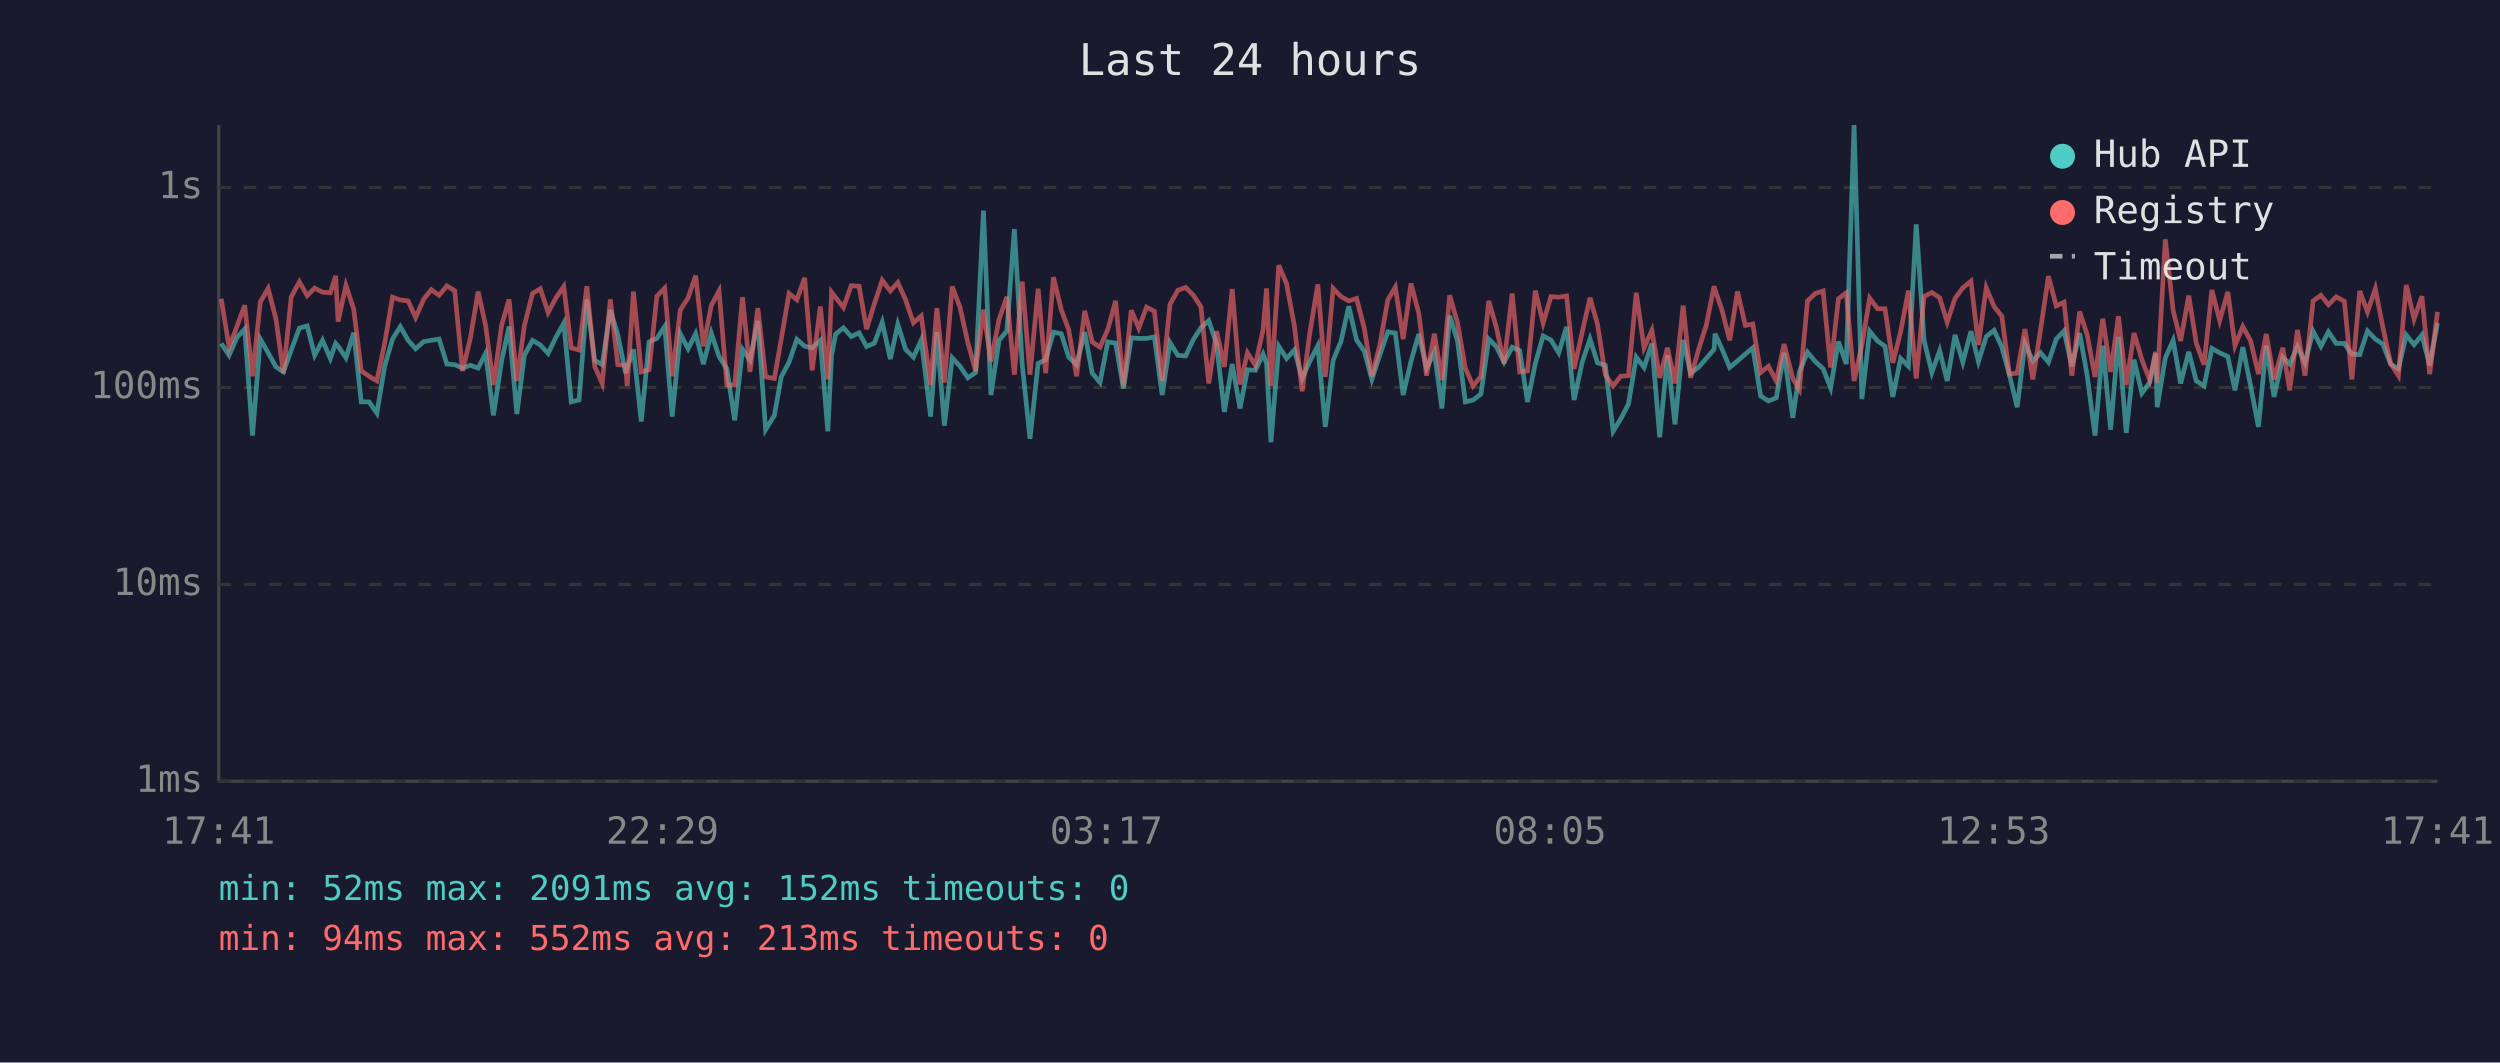
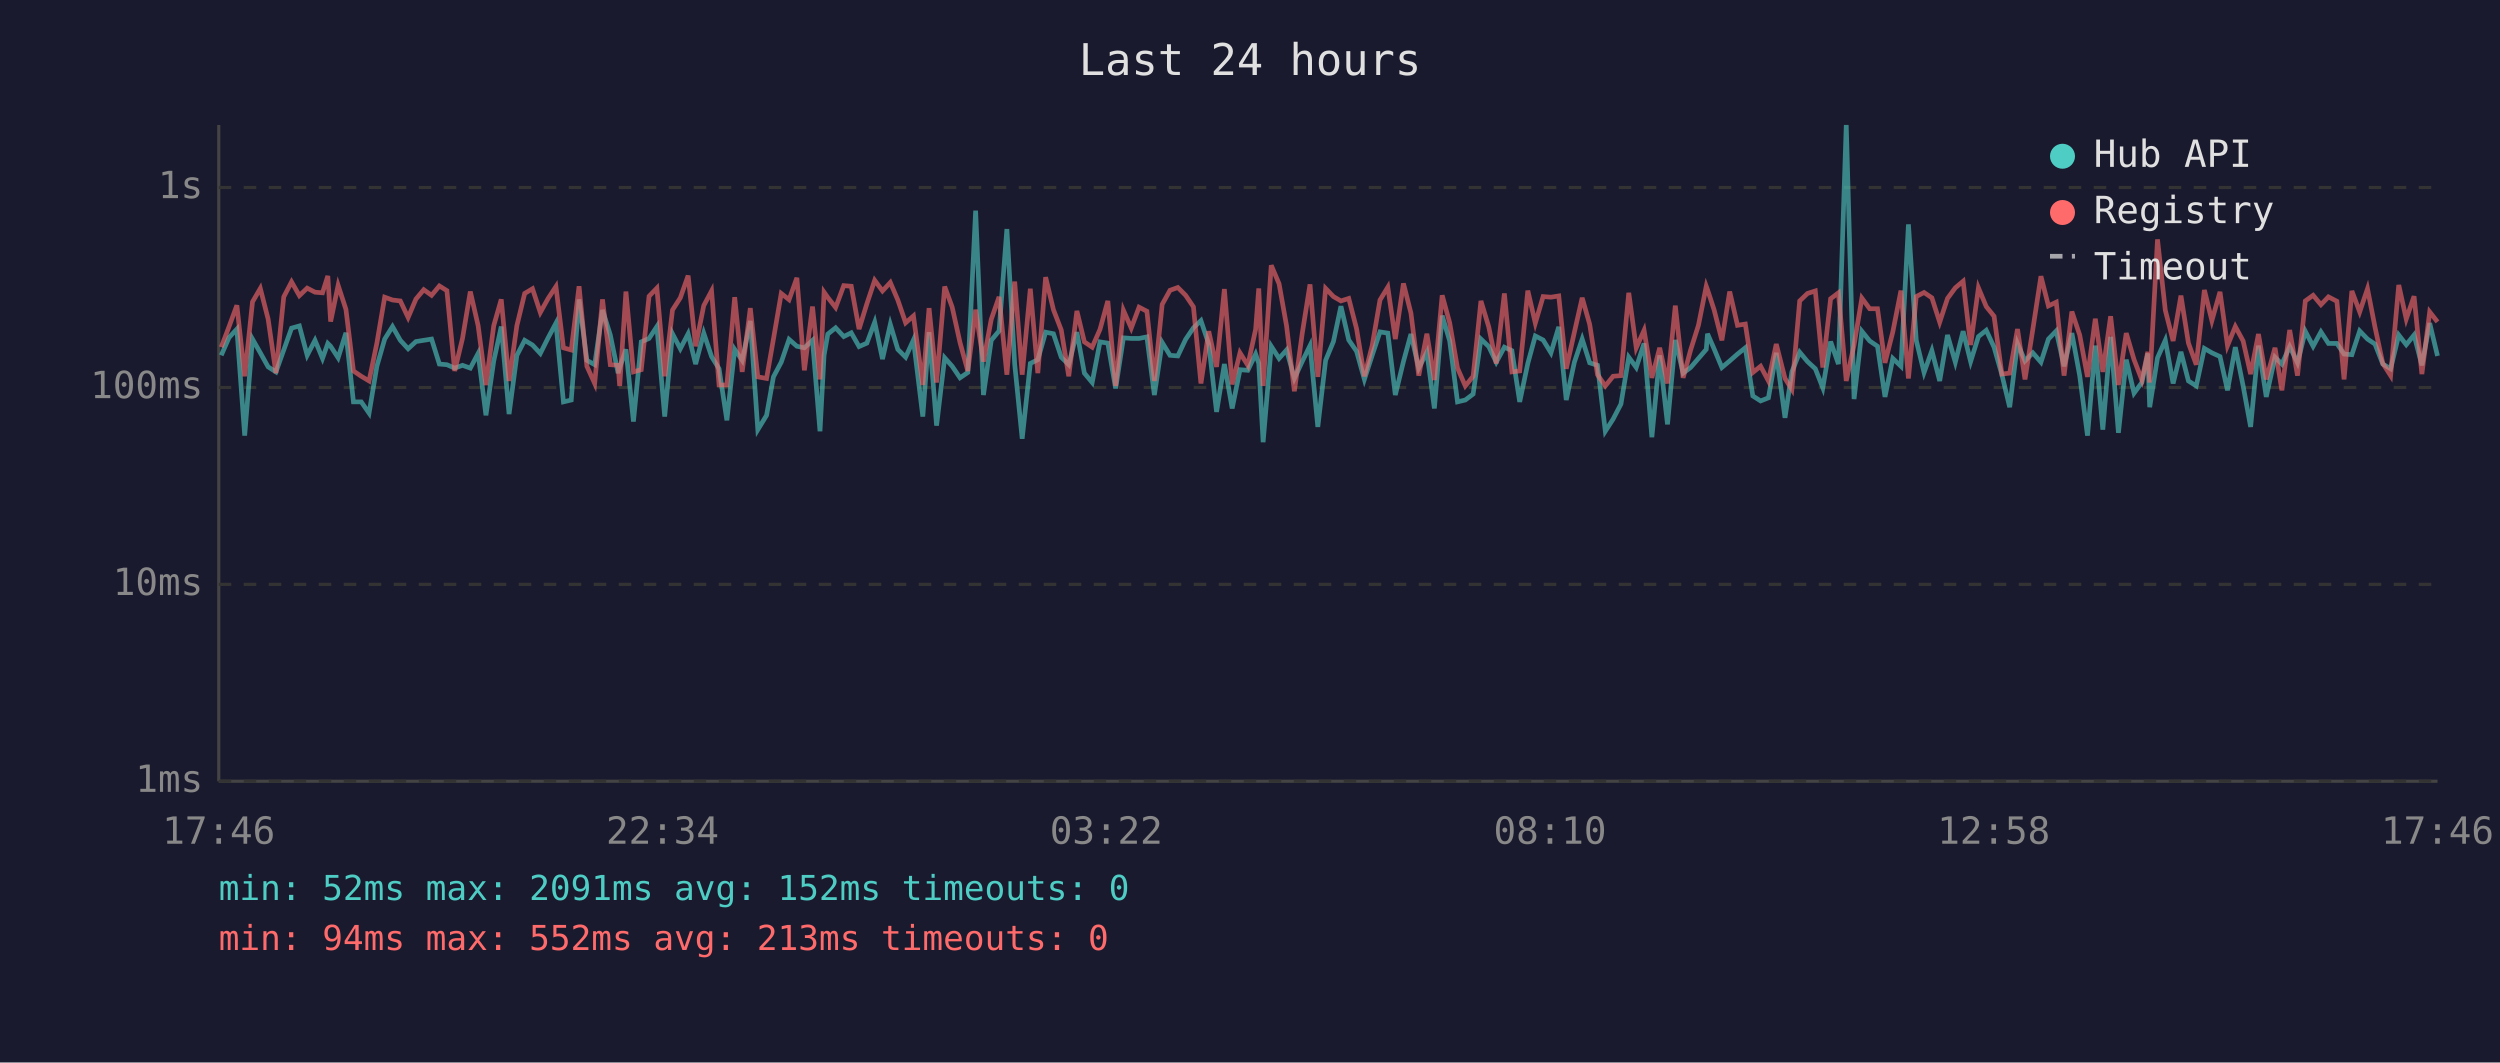
<svg xmlns="http://www.w3.org/2000/svg" viewBox="0 0 800 340" font-family="monospace" font-size="12">
  <rect width="800" height="340" fill="#1a1a2e" />
  <text x="400" y="24" fill="#e0e0e0" font-size="14" text-anchor="middle">Last 24 hours</text>
  <line x1="70" y1="40" x2="70" y2="250" stroke="#444" stroke-width="1" />
  <line x1="70" y1="250" x2="780" y2="250" stroke="#444" stroke-width="1" />
  <line x1="70" y1="250" x2="780" y2="250" stroke="#333" stroke-width="1" stroke-dasharray="4" />
  <text x="65" y="250" fill="#888" text-anchor="end" dominant-baseline="middle">1ms</text>
  <line x1="70" y1="187" x2="780" y2="187" stroke="#333" stroke-width="1" stroke-dasharray="4" />
  <text x="65" y="187" fill="#888" text-anchor="end" dominant-baseline="middle">10ms</text>
  <line x1="70" y1="124" x2="780" y2="124" stroke="#333" stroke-width="1" stroke-dasharray="4" />
  <text x="65" y="124" fill="#888" text-anchor="end" dominant-baseline="middle">100ms</text>
  <line x1="70" y1="60" x2="780" y2="60" stroke="#333" stroke-width="1" stroke-dasharray="4" />
  <text x="65" y="60" fill="#888" text-anchor="end" dominant-baseline="middle">1s</text>
-   <text x="70" y="270" fill="#888" text-anchor="middle">17:41</text>
-   <text x="212" y="270" fill="#888" text-anchor="middle">22:29</text>
-   <text x="354" y="270" fill="#888" text-anchor="middle">03:17</text>
-   <text x="496" y="270" fill="#888" text-anchor="middle">08:05</text>
-   <text x="638" y="270" fill="#888" text-anchor="middle">12:53</text>
-   <text x="780" y="270" fill="#888" text-anchor="middle">17:41</text>
-   <polyline points="70.8,109.9 73.3,113.7 75.8,108.0 78.3,105.3 80.8,139.4 83.3,108.5 85.8,112.9 88.3,117.4 90.7,119.0 93.2,112.0 95.8,105.0 98.3,104.3 100.7,113.7 103.2,108.9 105.7,114.7 107.4,109.9 108.2,110.8 110.7,114.5 113.2,106.5 115.6,128.6 118.1,128.6 120.6,132.2 123.1,117.2 125.6,108.5 128.1,104.5 130.6,108.9 133.0,111.6 135.6,109.3 138.0,108.9 140.5,108.5 143.0,116.5 145.5,116.7 148.0,117.8 150.5,116.9 153.0,117.8 155.4,113.1 157.9,132.9 160.5,115.5 162.9,104.5 165.4,132.5 167.8,113.7 170.4,108.9 172.9,110.4 175.4,113.1 177.8,108.1 180.4,103.4 182.8,128.6 185.3,128.0 187.8,95.8 190.3,115.3 192.7,116.7 195.3,99.2 197.7,107.2 200.2,119.4 200.7,117.6 202.7,111.8 205.2,134.9 207.7,109.4 210.2,108.3 212.7,104.5 215.1,133.3 217.7,106.8 220.2,111.6 222.6,106.8 225.1,116.5 227.6,106.6 230.1,114.1 232.6,118.0 235.1,134.5 237.6,111.8 240.0,115.3 242.5,102.7 245.0,137.5 247.8,132.9 250.0,120.6 252.5,115.9 255.0,108.6 257.5,110.8 259.9,111.3 262.5,108.9 264.9,138.0 266.1,113.7 267.4,106.9 269.9,104.9 272.4,107.7 274.9,106.5 277.3,110.9 279.8,109.8 282.3,103.1 284.9,114.9 287.3,103.8 289.8,111.8 292.3,114.3 294.8,108.8 297.8,133.3 299.8,106.3 302.2,136.2 304.7,114.5 307.2,117.2 309.7,120.9 312.2,119.2 314.7,67.4 317.1,126.4 319.7,108.9 322.2,105.9 324.6,73.3 327.1,116.5 329.6,140.4 332.2,116.3 334.6,115.1 337.1,106.3 339.6,106.8 342.0,114.3 344.5,116.7 347.1,106.3 349.5,119.4 352.0,122.4 354.5,109.4 357.0,109.8 359.5,124.3 362.0,108.1 364.4,108.3 366.9,108.3 369.4,107.8 371.9,126.4 374.4,109.6 376.9,113.7 379.4,113.9 381.9,108.6 384.3,104.9 386.8,102.6 389.3,110.1 391.8,131.8 394.3,116.5 396.8,130.7 399.2,118.3 401.7,118.5 404.2,113.3 405.3,116.3 406.7,141.5 409.2,110.8 411.7,114.7 414.2,112.0 416.7,121.1 419.1,115.7 421.7,110.6 424.1,136.6 426.6,115.3 429.1,109.3 431.6,98.0 434.1,108.8 436.6,112.4 439.0,121.4 441.5,113.7 444.1,106.2 446.5,106.6 449.0,126.4 451.5,115.7 454.0,106.9 456.5,117.8 459.0,112.7 461.4,130.7 463.9,101.0 466.4,109.1 468.9,128.6 471.4,128.0 473.9,126.1 476.4,108.5 478.8,110.9 481.3,115.9 483.9,111.1 486.3,112.2 488.8,128.6 491.3,116.3 493.8,107.5 496.3,108.8 498.8,112.9 501.3,104.6 503.7,128.0 506.3,115.9 508.8,108.5 511.2,116.1 513.7,116.9 516.2,138.0 518.6,134.1 521.1,129.3 523.6,114.3 526.1,117.6 528.6,109.9 531.1,139.9 533.6,113.7 536.0,135.8 538.6,108.8 541.0,119.4 543.5,117.6 546.0,114.7 548.5,111.8 548.8,106.8 551.0,111.6 553.5,117.6 556.0,115.5 558.5,113.3 560.9,111.3 563.4,126.7 565.9,128.3 568.4,127.3 570.9,112.9 573.7,133.7 575.8,119.0 578.4,112.7 580.9,115.7 583.4,118.0 585.8,124.1 588.3,109.3 590.8,116.5 593.3,40.0 595.8,127.7 598.3,106.0 600.8,109.1 603.2,110.8 605.7,127.0 608.2,114.7 610.7,117.2 613.2,71.8 615.7,108.9 618.2,119.2 620.7,112.2 623.1,121.9 625.6,107.2 628.1,115.9 630.7,106.0 633.1,115.7 635.6,107.7 638.1,105.7 640.6,111.1 643.0,119.9 645.5,130.3 648.0,109.9 650.5,115.5 653.0,112.9 655.5,115.9 658.0,108.5 660.5,105.9 663.0,117.2 665.5,106.6 667.9,120.2 670.4,139.4 672.9,110.6 675.4,137.5 677.9,107.8 680.4,138.5 682.9,115.1 685.4,125.8 687.9,122.4 689.8,113.1 690.3,130.3 692.9,114.5 695.4,108.9 697.8,122.7 700.4,112.6 702.8,121.9 705.3,123.5 707.8,111.5 710.3,112.9 712.9,114.1 715.2,124.9 717.7,111.1 720.2,123.5 722.7,136.6 725.2,110.6 727.7,127.0 730.5,114.3 732.7,116.5 735.2,110.9 737.6,116.1 740.2,106.0 742.7,110.8 745.1,106.2 747.6,109.9 750.2,109.9 752.6,113.3 755.1,113.5 757.6,105.9 760.1,108.5 762.5,110.1 765.0,116.5 767.5,118.0 770.0,107.2 772.5,110.3 775.0,107.2 777.5,116.9 780.0,103.4" fill="none" stroke="#4ecdc4" stroke-width="1.5" opacity="0.6" />
-   <polyline points="70.8,95.6 73.3,111.1 75.8,104.5 78.3,97.7 80.8,120.4 83.3,96.6 85.8,92.3 88.3,102.1 90.7,119.4 93.2,95.0 95.8,90.2 98.3,94.6 100.7,92.2 103.2,93.5 105.7,93.7 107.4,88.3 108.2,102.9 110.7,91.3 113.2,99.0 115.6,118.7 118.1,120.4 120.6,121.9 123.1,109.8 125.6,95.1 128.1,96.0 130.6,96.3 133.0,101.6 135.6,95.7 138.0,92.7 140.5,94.5 143.0,91.5 145.5,93.0 148.0,118.7 150.5,108.3 153.0,93.3 155.4,104.2 157.9,123.2 160.5,104.2 162.9,95.8 165.4,121.9 167.8,104.2 170.4,93.9 172.9,92.4 175.4,100.0 177.8,95.5 180.4,91.7 182.8,111.3 185.3,112.0 187.8,91.6 190.3,117.2 192.7,122.7 195.3,95.8 197.7,116.7 200.2,116.9 200.7,123.5 202.7,93.3 205.2,119.0 207.7,118.3 210.2,94.8 212.7,92.2 215.1,120.4 217.7,99.2 220.2,95.3 222.6,88.2 225.1,110.8 227.6,97.8 230.1,93.1 232.6,123.2 235.1,123.2 237.6,95.1 240.0,119.0 242.5,98.6 245.0,120.6 247.8,121.1 250.0,108.5 252.5,93.9 255.0,95.9 257.5,88.9 259.9,118.5 262.5,98.1 264.9,121.4 266.1,93.5 267.4,95.2 269.9,98.4 272.4,91.4 274.9,91.6 277.3,105.3 279.8,97.2 282.3,89.7 284.9,93.1 287.3,90.4 289.8,96.0 292.3,103.3 294.8,101.1 297.8,123.2 299.8,98.6 302.2,122.4 304.7,91.7 307.2,98.3 309.7,109.6 312.2,118.7 314.7,99.1 317.1,115.7 319.7,102.2 322.2,95.0 324.6,119.9 327.1,90.1 329.6,119.9 332.2,92.4 334.6,119.4 337.1,88.7 339.6,99.1 342.0,105.6 344.5,120.4 347.1,99.5 349.5,109.4 352.0,111.1 354.5,105.4 357.0,96.3 359.5,123.5 362.0,99.3 364.4,105.0 366.9,98.3 369.4,99.6 371.9,121.9 374.4,97.4 376.9,92.9 379.4,92.0 381.9,94.5 384.3,98.2 386.8,122.7 389.3,106.0 391.8,117.4 394.3,92.5 396.8,123.0 399.2,112.9 401.7,116.9 404.2,105.4 405.3,92.3 406.7,123.5 409.2,84.9 411.7,90.8 414.2,104.3 416.7,125.2 419.1,106.8 421.7,91.0 424.1,120.6 426.6,92.3 429.1,94.9 431.6,96.3 434.1,95.5 436.6,105.2 439.0,120.4 441.5,110.6 444.1,96.0 446.5,91.9 449.0,108.5 451.5,90.7 454.0,100.2 456.5,120.2 459.0,106.8 461.4,121.6 463.9,94.5 466.4,103.3 468.9,117.8 471.4,123.5 473.9,120.4 476.4,96.3 478.8,104.6 481.3,116.3 483.9,93.9 486.3,119.0 488.8,118.7 491.3,93.0 493.8,103.4 496.3,94.9 498.8,95.1 501.3,94.7 503.7,118.0 506.3,106.3 508.8,95.3 511.2,103.8 513.7,119.9 516.2,123.5 518.6,120.4 521.1,120.2 523.6,93.7 526.1,111.3 528.6,105.7 531.1,120.9 533.6,111.3 536.0,122.7 538.6,97.8 541.0,120.9 543.5,112.0 546.0,104.1 548.5,91.6 548.8,92.7 551.0,99.1 553.5,108.9 556.0,93.3 558.5,104.1 560.9,103.7 563.4,119.2 565.9,117.2 568.4,121.9 570.9,110.1 573.7,121.1 575.8,124.6 578.4,96.3 580.9,93.9 583.4,93.1 585.8,117.6 588.3,95.6 590.8,93.7 593.3,121.9 595.8,110.4 598.3,95.4 600.8,98.8 603.2,98.8 605.7,116.1 608.2,106.2 610.7,93.0 613.2,121.1 615.7,94.9 618.2,93.6 620.7,95.3 623.1,103.1 625.6,95.5 628.1,92.1 630.7,90.0 633.1,110.4 635.6,92.1 638.1,98.1 640.6,101.2 643.0,119.7 645.5,119.4 648.0,105.3 650.5,121.4 653.0,105.4 655.5,88.4 658.0,97.9 660.5,96.7 663.0,120.2 665.5,99.7 667.9,107.2 670.4,120.6 672.9,102.0 675.4,119.0 677.9,101.2 680.4,123.2 682.9,106.6 685.4,115.1 687.9,121.6 689.8,112.6 690.3,122.4 692.9,76.6 695.4,99.3 697.8,109.1 700.4,94.6 702.8,109.8 705.3,116.7 707.8,92.8 710.3,102.6 712.9,93.4 715.2,110.6 717.7,104.5 720.2,109.1 722.7,119.7 725.2,106.9 727.7,121.4 730.5,111.3 732.7,124.9 735.2,105.6 737.6,120.2 740.2,96.3 742.7,94.5 745.1,97.5 747.6,95.0 750.2,96.4 752.6,121.4 755.1,93.1 757.6,99.8 760.1,92.4 762.5,104.7 765.0,116.3 767.5,120.2 770.0,91.2 772.5,102.1 775.0,94.8 777.5,119.7 780.0,99.8" fill="none" stroke="#ff6b6b" stroke-width="1.5" opacity="0.6" />
+   <text x="70" y="270" fill="#888" text-anchor="middle">17:46</text>
+   <text x="212" y="270" fill="#888" text-anchor="middle">22:34</text>
+   <text x="354" y="270" fill="#888" text-anchor="middle">03:22</text>
+   <text x="496" y="270" fill="#888" text-anchor="middle">08:10</text>
+   <text x="638" y="270" fill="#888" text-anchor="middle">12:58</text>
+   <text x="780" y="270" fill="#888" text-anchor="middle">17:46</text>
+   <polyline points="70.8,113.7 73.3,108.0 75.8,105.3 78.3,139.4 80.8,108.5 83.3,112.9 85.8,117.4 88.3,119.0 90.8,112.0 93.3,105.0 95.8,104.3 98.3,113.7 100.8,108.9 103.2,114.7 104.9,109.9 105.8,110.8 108.2,114.5 110.7,106.5 113.1,128.6 115.6,128.6 118.1,132.2 120.6,117.2 123.1,108.5 125.6,104.5 128.1,108.9 130.6,111.6 133.1,109.3 135.6,108.9 138.1,108.5 140.6,116.5 143.0,116.7 145.5,117.8 148.0,116.9 150.5,117.8 153.0,113.1 155.5,132.9 158.0,115.5 160.4,104.5 162.9,132.5 165.4,113.7 167.9,108.9 170.4,110.4 172.9,113.1 175.4,108.1 177.9,103.4 180.3,128.6 182.8,128.0 185.3,95.8 187.8,115.3 190.3,116.7 192.8,99.2 195.3,107.2 197.8,119.4 198.3,117.6 200.3,111.8 202.7,134.9 205.2,109.4 207.7,108.3 210.2,104.5 212.7,133.3 215.2,106.8 217.7,111.6 220.2,106.8 222.6,116.5 225.2,106.6 227.7,114.1 230.1,118.0 232.6,134.5 235.1,111.8 237.5,115.3 240.1,102.7 242.5,137.5 245.3,132.9 247.5,120.6 250.0,115.9 252.5,108.6 255.0,110.8 257.4,111.3 260.0,108.9 262.4,138.0 263.7,113.7 264.9,106.9 267.4,104.9 270.0,107.7 272.4,106.5 274.9,110.9 277.4,109.8 279.9,103.1 282.4,114.9 284.9,103.8 287.3,111.8 289.8,114.3 292.3,108.8 295.3,133.3 297.3,106.3 299.7,136.2 302.3,114.5 304.7,117.2 307.2,120.9 309.7,119.2 312.2,67.4 314.7,126.4 317.2,108.9 319.7,105.9 322.2,73.3 324.7,116.5 327.1,140.4 329.7,116.3 332.1,115.1 334.6,106.3 337.1,106.8 339.6,114.3 342.0,116.7 344.6,106.3 347.0,119.4 349.5,122.4 352.0,109.4 354.5,109.8 357.0,124.3 359.5,108.1 362.0,108.3 364.5,108.3 367.0,107.8 369.4,126.4 371.9,109.6 374.4,113.7 376.9,113.9 379.4,108.6 381.9,104.9 384.3,102.6 386.8,110.1 389.3,131.8 391.8,116.5 394.3,130.7 396.8,118.3 399.3,118.5 401.8,113.3 402.8,116.3 404.2,141.5 406.8,110.8 409.3,114.7 411.7,112.0 414.2,121.1 416.7,115.7 419.2,110.6 421.7,136.6 424.2,115.3 426.7,109.3 429.1,98.0 431.6,108.8 434.1,112.4 436.6,121.4 439.1,113.7 441.6,106.2 444.1,106.6 446.5,126.4 449.1,115.7 451.5,106.9 454.0,117.8 456.6,112.7 459.0,130.7 461.5,101.0 463.9,109.1 466.4,128.6 468.9,128.0 471.4,126.1 473.9,108.5 476.4,110.9 478.8,115.9 481.4,111.1 483.8,112.2 486.3,128.6 488.9,116.3 491.3,107.5 493.8,108.8 496.3,112.9 498.8,104.6 501.2,128.0 503.8,115.9 506.3,108.5 508.7,116.1 511.2,116.9 513.7,138.0 516.2,134.1 518.7,129.3 521.2,114.3 523.6,117.6 526.1,109.9 528.6,139.9 531.1,113.7 533.6,135.8 536.1,108.8 538.6,119.4 541.0,117.6 543.5,114.7 546.0,111.8 546.4,106.8 548.5,111.6 551.0,117.6 553.5,115.5 556.0,113.3 558.5,111.3 560.9,126.7 563.4,128.3 565.9,127.3 568.4,112.9 571.2,133.7 573.4,119.0 575.9,112.7 578.4,115.7 580.9,118.0 583.3,124.1 585.8,109.3 588.3,116.5 590.8,40.0 593.3,127.7 595.8,106.0 598.3,109.1 600.8,110.8 603.2,127.0 605.7,114.7 608.3,117.2 610.7,71.8 613.2,108.9 615.7,119.2 618.2,112.2 620.7,121.9 623.2,107.2 625.7,115.9 628.2,106.0 630.6,115.7 633.1,107.7 635.6,105.7 638.1,111.1 640.6,119.9 643.1,130.3 645.6,109.9 648.0,115.5 650.5,112.9 653.1,115.9 655.5,108.5 658.0,105.9 660.5,117.2 663.0,106.6 665.5,120.2 668.0,139.4 670.5,110.6 672.9,137.5 675.4,107.8 677.9,138.5 680.4,115.1 682.9,125.8 685.4,122.4 687.3,113.1 687.9,130.3 690.4,114.5 692.9,108.9 695.4,122.7 697.9,112.6 700.3,121.9 702.8,123.5 705.4,111.5 707.8,112.9 710.4,114.1 712.8,124.9 715.3,111.1 717.8,123.5 720.2,136.6 722.7,110.6 725.2,127.0 728.0,114.3 730.2,116.5 732.7,110.9 735.2,116.1 737.7,106.0 740.2,110.8 742.7,106.2 745.1,109.9 747.8,109.9 750.1,113.3 752.6,113.5 755.1,105.9 757.6,108.5 760.0,110.1 762.5,116.5 765.0,118.0 767.6,107.2 770.0,110.3 772.5,107.2 775.0,116.9 777.5,103.4 780.0,113.9" fill="none" stroke="#4ecdc4" stroke-width="1.5" opacity="0.6" />
+   <polyline points="70.8,111.1 73.3,104.5 75.8,97.7 78.3,120.4 80.8,96.6 83.3,92.3 85.8,102.1 88.3,119.4 90.8,95.0 93.3,90.2 95.8,94.6 98.3,92.2 100.8,93.5 103.2,93.7 104.9,88.3 105.8,102.9 108.2,91.3 110.7,99.0 113.1,118.7 115.6,120.4 118.1,121.9 120.6,109.8 123.1,95.1 125.6,96.0 128.1,96.3 130.6,101.6 133.1,95.7 135.6,92.7 138.1,94.5 140.6,91.5 143.0,93.0 145.5,118.7 148.0,108.3 150.5,93.3 153.0,104.2 155.5,123.2 158.0,104.2 160.4,95.8 162.9,121.9 165.4,104.2 167.9,93.9 170.4,92.4 172.9,100.0 175.4,95.5 177.9,91.7 180.3,111.3 182.8,112.0 185.3,91.6 187.8,117.2 190.3,122.7 192.8,95.8 195.3,116.7 197.8,116.9 198.3,123.5 200.3,93.3 202.7,119.0 205.2,118.3 207.7,94.8 210.2,92.2 212.7,120.4 215.2,99.2 217.7,95.3 220.2,88.2 222.6,110.8 225.2,97.8 227.7,93.1 230.1,123.2 232.6,123.2 235.1,95.1 237.5,119.0 240.1,98.6 242.5,120.6 245.3,121.1 247.5,108.5 250.0,93.9 252.5,95.9 255.0,88.9 257.4,118.5 260.0,98.1 262.4,121.4 263.7,93.5 264.9,95.2 267.4,98.4 270.0,91.4 272.4,91.6 274.9,105.3 277.4,97.2 279.9,89.7 282.4,93.1 284.9,90.4 287.3,96.0 289.8,103.3 292.3,101.1 295.3,123.2 297.3,98.6 299.7,122.4 302.3,91.7 304.7,98.3 307.2,109.6 309.7,118.7 312.2,99.1 314.7,115.7 317.2,102.2 319.7,95.0 322.2,119.9 324.7,90.1 327.1,119.9 329.7,92.4 332.1,119.4 334.6,88.7 337.1,99.1 339.6,105.6 342.0,120.4 344.6,99.5 347.0,109.4 349.5,111.1 352.0,105.4 354.5,96.3 357.0,123.5 359.5,99.3 362.0,105.0 364.5,98.3 367.0,99.6 369.4,121.9 371.9,97.4 374.4,92.9 376.9,92.0 379.4,94.5 381.9,98.2 384.3,122.7 386.8,106.0 389.3,117.4 391.8,92.5 394.3,123.0 396.8,112.9 399.3,116.9 401.8,105.4 402.8,92.3 404.2,123.5 406.8,84.9 409.3,90.8 411.7,104.3 414.2,125.2 416.7,106.8 419.2,91.0 421.7,120.6 424.2,92.3 426.7,94.9 429.1,96.3 431.6,95.5 434.1,105.2 436.6,120.4 439.1,110.6 441.6,96.0 444.1,91.9 446.5,108.5 449.1,90.7 451.5,100.2 454.0,120.2 456.6,106.8 459.0,121.6 461.5,94.5 463.9,103.3 466.4,117.8 468.9,123.5 471.4,120.4 473.9,96.3 476.4,104.6 478.8,116.3 481.4,93.9 483.8,119.0 486.3,118.7 488.9,93.0 491.3,103.4 493.8,94.9 496.3,95.1 498.8,94.7 501.2,118.0 503.8,106.3 506.3,95.3 508.7,103.8 511.2,119.9 513.7,123.5 516.2,120.4 518.7,120.2 521.2,93.7 523.6,111.3 526.1,105.7 528.6,120.9 531.1,111.3 533.6,122.7 536.1,97.8 538.6,120.9 541.0,112.0 543.5,104.1 546.0,91.6 546.4,92.7 548.5,99.1 551.0,108.9 553.5,93.3 556.0,104.1 558.5,103.7 560.9,119.2 563.4,117.2 565.9,121.9 568.4,110.1 571.2,121.1 573.4,124.6 575.9,96.3 578.4,93.9 580.9,93.1 583.3,117.6 585.8,95.6 588.3,93.7 590.8,121.9 593.3,110.4 595.8,95.4 598.3,98.8 600.8,98.8 603.2,116.1 605.7,106.2 608.3,93.0 610.7,121.1 613.2,94.9 615.7,93.6 618.2,95.3 620.7,103.1 623.2,95.5 625.7,92.1 628.2,90.0 630.6,110.4 633.1,92.1 635.6,98.1 638.1,101.2 640.6,119.7 643.1,119.4 645.6,105.3 648.0,121.4 650.5,105.4 653.1,88.4 655.5,97.9 658.0,96.7 660.5,120.2 663.0,99.7 665.5,107.2 668.0,120.6 670.5,102.0 672.9,119.0 675.4,101.2 677.9,123.2 680.4,106.6 682.9,115.1 685.4,121.6 687.3,112.6 687.9,122.4 690.4,76.6 692.9,99.3 695.4,109.1 697.9,94.6 700.3,109.8 702.8,116.7 705.4,92.8 707.8,102.6 710.4,93.4 712.8,110.6 715.3,104.5 717.8,109.1 720.2,119.7 722.7,106.9 725.2,121.4 728.0,111.3 730.2,124.9 732.7,105.6 735.2,120.2 737.7,96.3 740.2,94.5 742.7,97.5 745.1,95.0 747.8,96.4 750.1,121.4 752.6,93.1 755.1,99.8 757.6,92.4 760.0,104.7 762.5,116.3 765.0,120.2 767.6,91.2 770.0,102.1 772.5,94.8 775.0,119.7 777.5,99.8 780.0,103.0" fill="none" stroke="#ff6b6b" stroke-width="1.5" opacity="0.6" />
  <circle cx="660" cy="50" r="4" fill="#4ecdc4" />
  <text x="670" y="50" fill="#e0e0e0" dominant-baseline="middle">Hub API</text>
  <circle cx="660" cy="68" r="4" fill="#ff6b6b" />
  <text x="670" y="68" fill="#e0e0e0" dominant-baseline="middle">Registry</text>
  <line x1="656" y1="82" x2="664" y2="82" stroke="#e0e0e0" stroke-width="1.5" stroke-dasharray="4,3" opacity="0.7" />
  <text x="670" y="86" fill="#e0e0e0" dominant-baseline="middle">Timeout</text>
  <text x="70" y="288" fill="#4ecdc4" font-size="11">min: 52ms  max: 2091ms  avg: 152ms  timeouts: 0</text>
  <text x="70" y="304" fill="#ff6b6b" font-size="11">min: 94ms  max: 552ms  avg: 213ms  timeouts: 0</text>
</svg>
